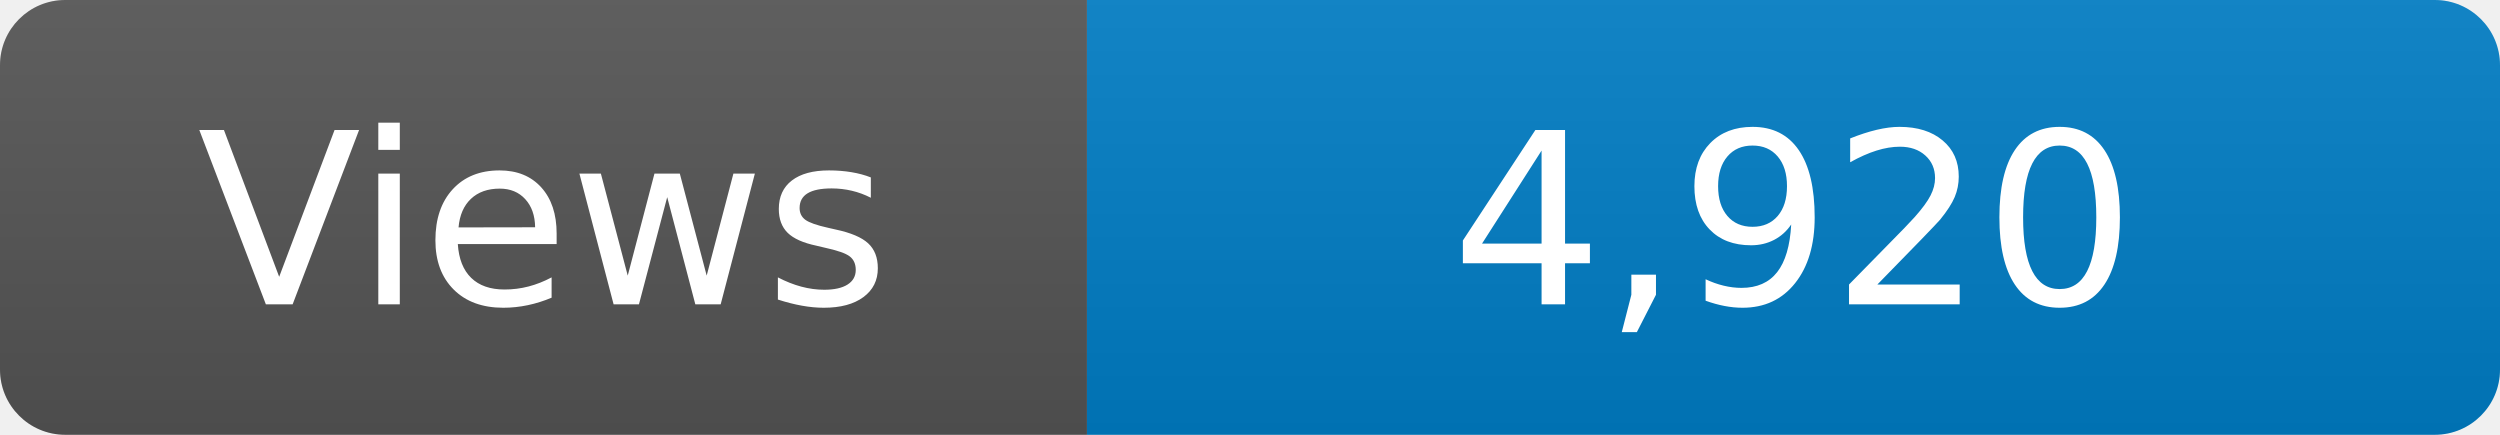
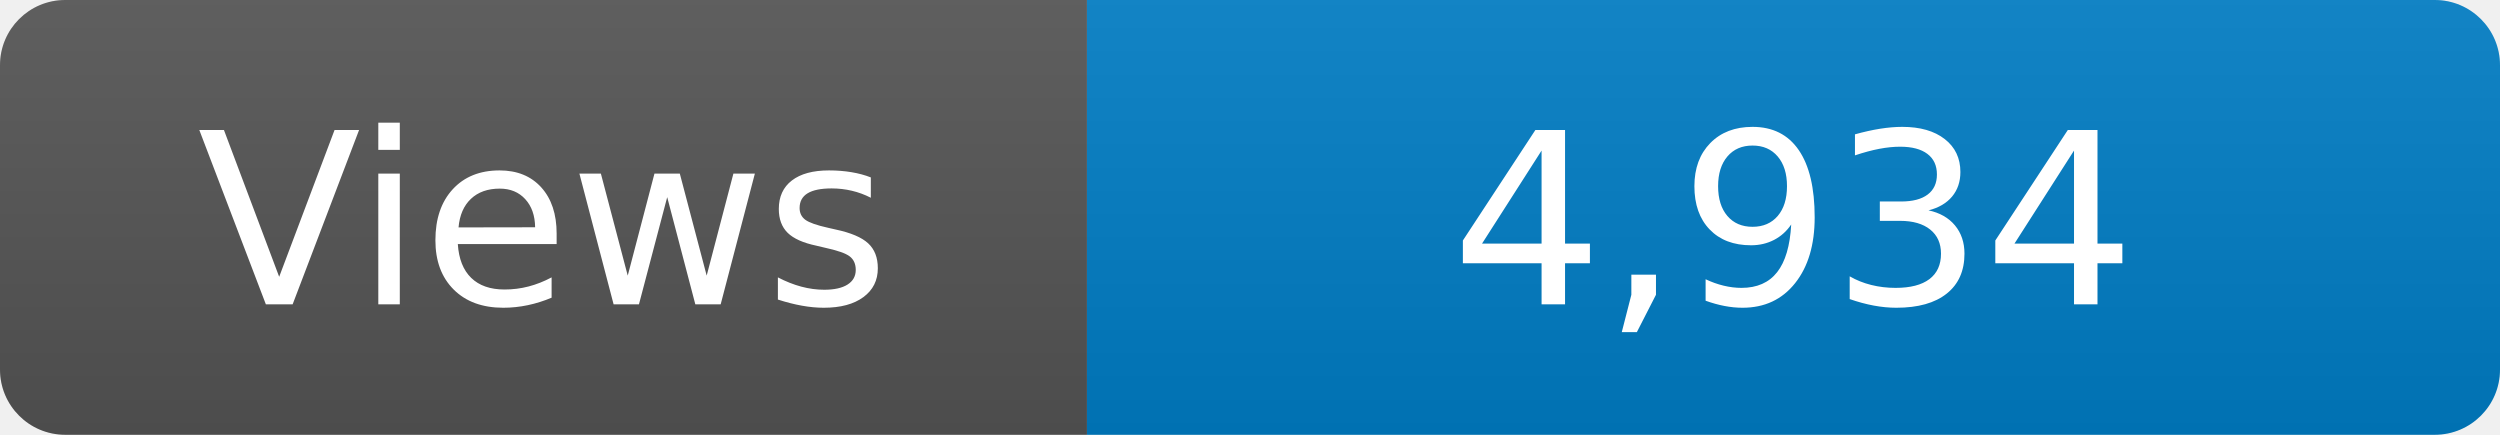
<svg xmlns="http://www.w3.org/2000/svg" width="115" height="20" role="img" aria-label="Maintained?: yes">
  <linearGradient id="s" x2="0" y2="100%">
    <stop offset="0" stop-color="#bbb" stop-opacity=".1" />
    <stop offset="1" stop-opacity=".1" />
  </linearGradient>
  <clipPath id="r">
    <rect width="115" height="20" rx="3" fill="#fff" />
  </clipPath>
  <g clip-path="url(#r)">
    <rect width="50" height="20" fill="#555" />
    <rect x="50" width="160" height="20" fill="#007ec6" />
    <rect width="115" height="20" fill="url(#s)" />
  </g>
  <g fill="#fff" text-anchor="middle" font-family="Verdana,Geneva,DejaVu Sans,sans-serif" font-size="110">
    <text x="250" y="140" transform="scale(.1)" fill="#fff">Views</text>
-     <text x="825" y="140" transform="scale(.1)" fill="#fff">4,920</text>
+     <text x="825" y="140" transform="scale(.1)" fill="#fff">4,934</text>
  </g>
</svg>
